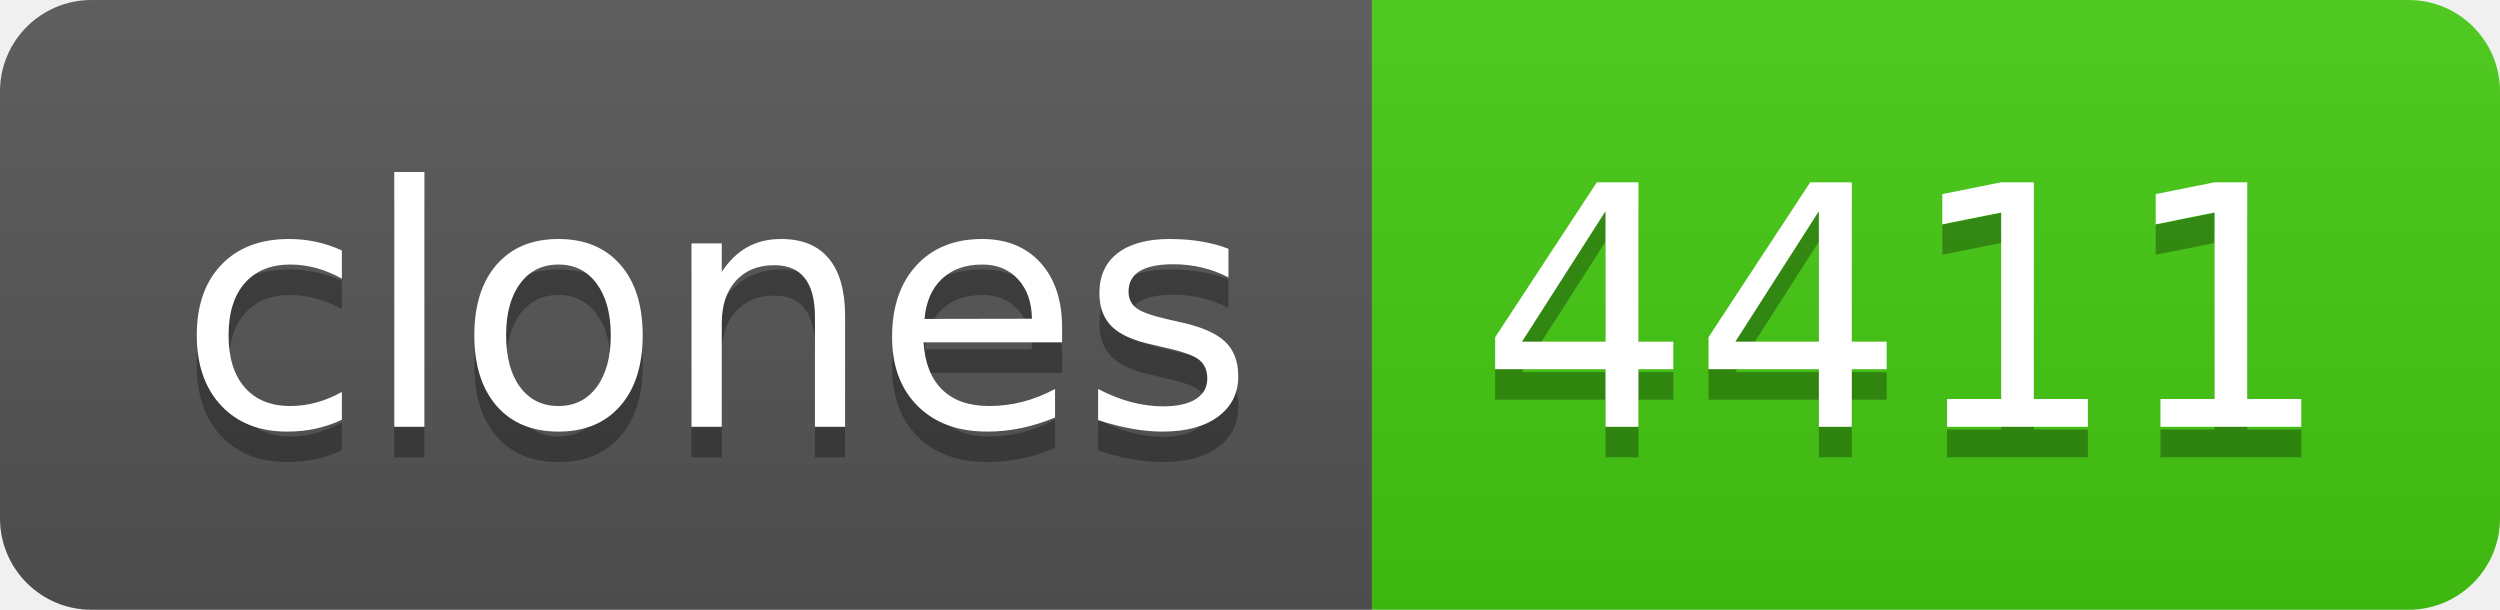
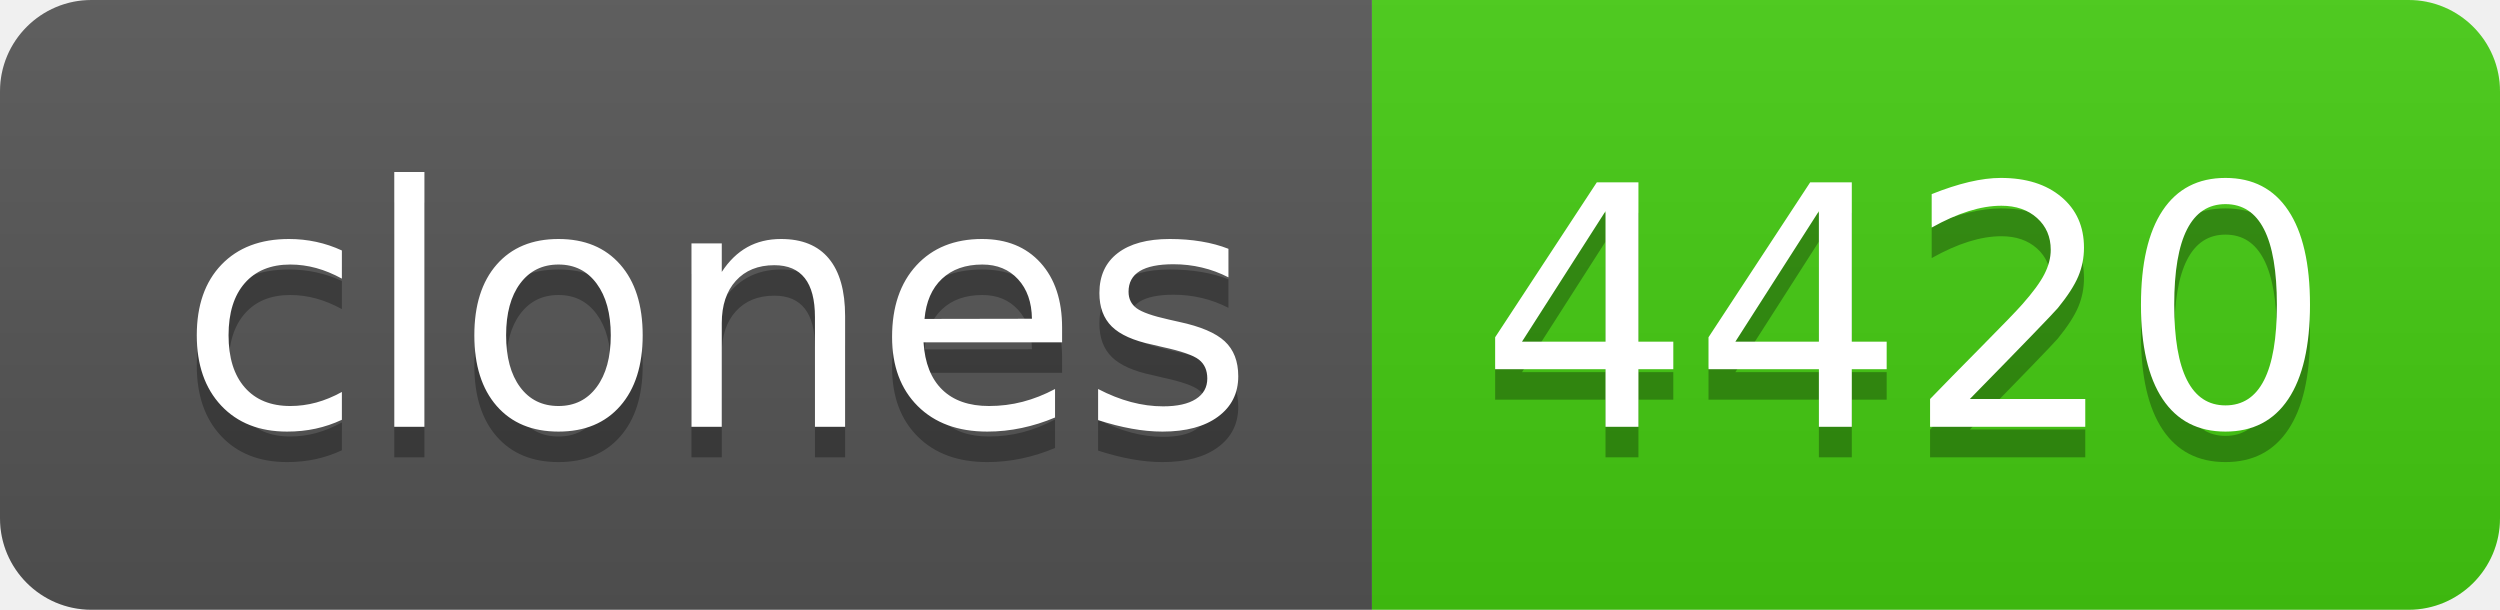
- <svg xmlns="http://www.w3.org/2000/svg" width="82" height="20" role="img" aria-label="clones: 4411">
+ <svg xmlns="http://www.w3.org/2000/svg" width="82" height="20" role="img" aria-label="clones: 4420">
  <linearGradient id="s" x2="0" y2="100%">
    <stop offset="0" stop-color="#bbb" stop-opacity=".1" />
    <stop offset="1" stop-opacity=".1" />
  </linearGradient>
  <clipPath id="r">
    <rect width="82" height="20" rx="3" fill="#fff" />
  </clipPath>
  <g clip-path="url(#r)">
    <rect width="45" height="20" fill="#555" />
    <rect x="45" width="37" height="20" fill="#4c1" />
    <rect width="82" height="20" fill="url(#s)" />
  </g>
  <g fill="#fff" text-anchor="middle" font-family="Verdana,Geneva,DejaVu Sans,sans-serif" text-rendering="geometricPrecision" font-size="110">
    <text aria-hidden="true" x="235" y="150" fill="#010101" fill-opacity=".3" transform="scale(.1)" textLength="350">clones</text>
    <text x="235" y="140" transform="scale(.1)" fill="#fff" textLength="350">clones</text>
-     <text aria-hidden="true" x="625" y="150" fill="#010101" fill-opacity=".3" transform="scale(.1)" textLength="270">4411</text>
-     <text x="625" y="140" transform="scale(.1)" fill="#fff" textLength="270">4411</text>
+     <text aria-hidden="true" x="625" y="150" fill="#010101" fill-opacity=".3" transform="scale(.1)" textLength="270">4420</text>
+     <text x="625" y="140" transform="scale(.1)" fill="#fff" textLength="270">4420</text>
  </g>
</svg>
